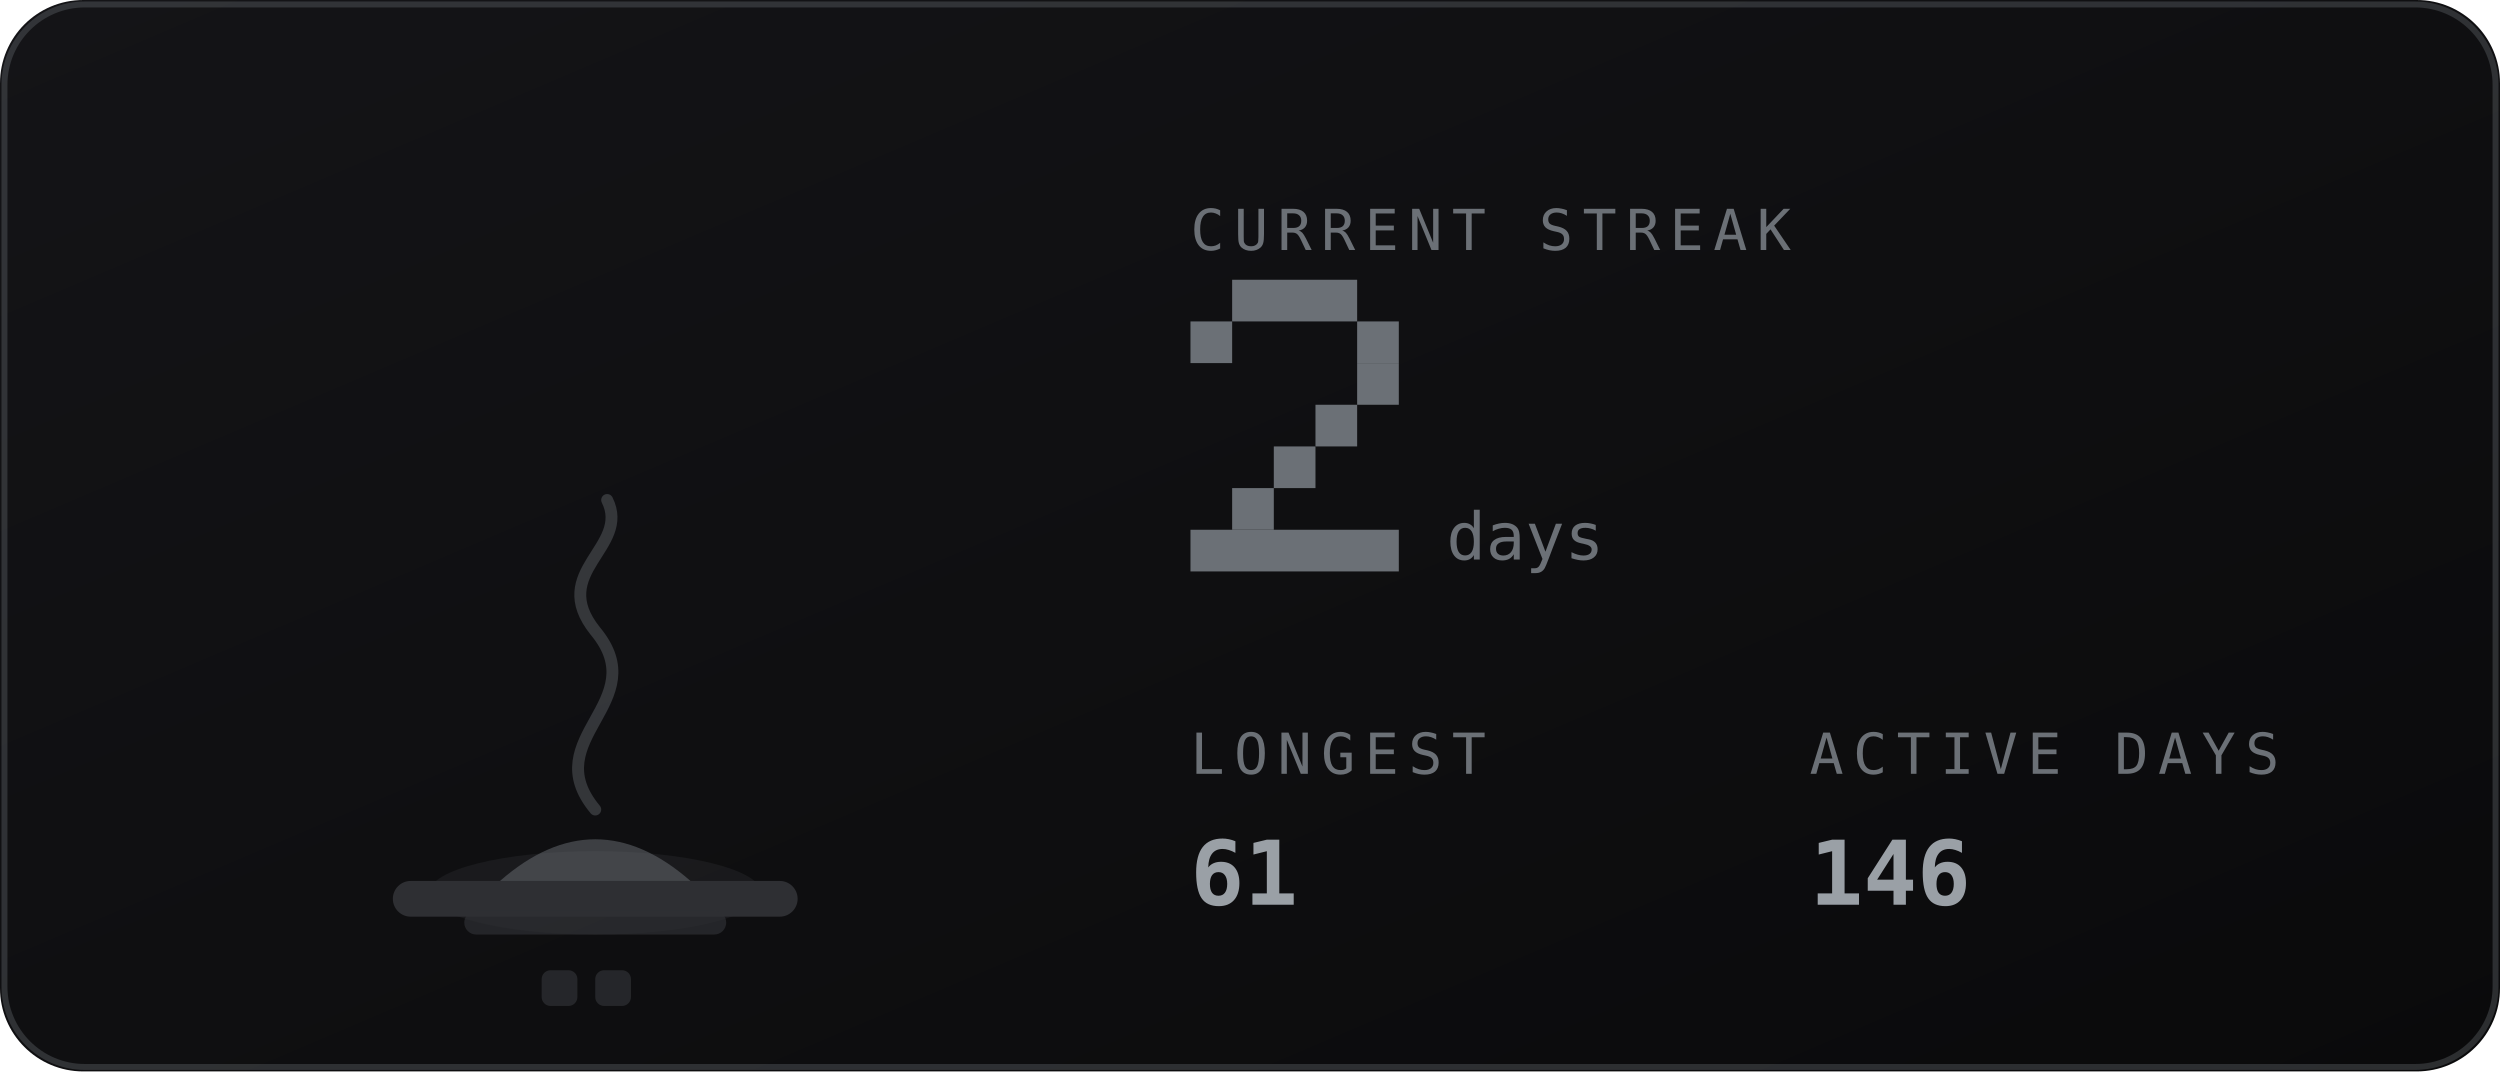
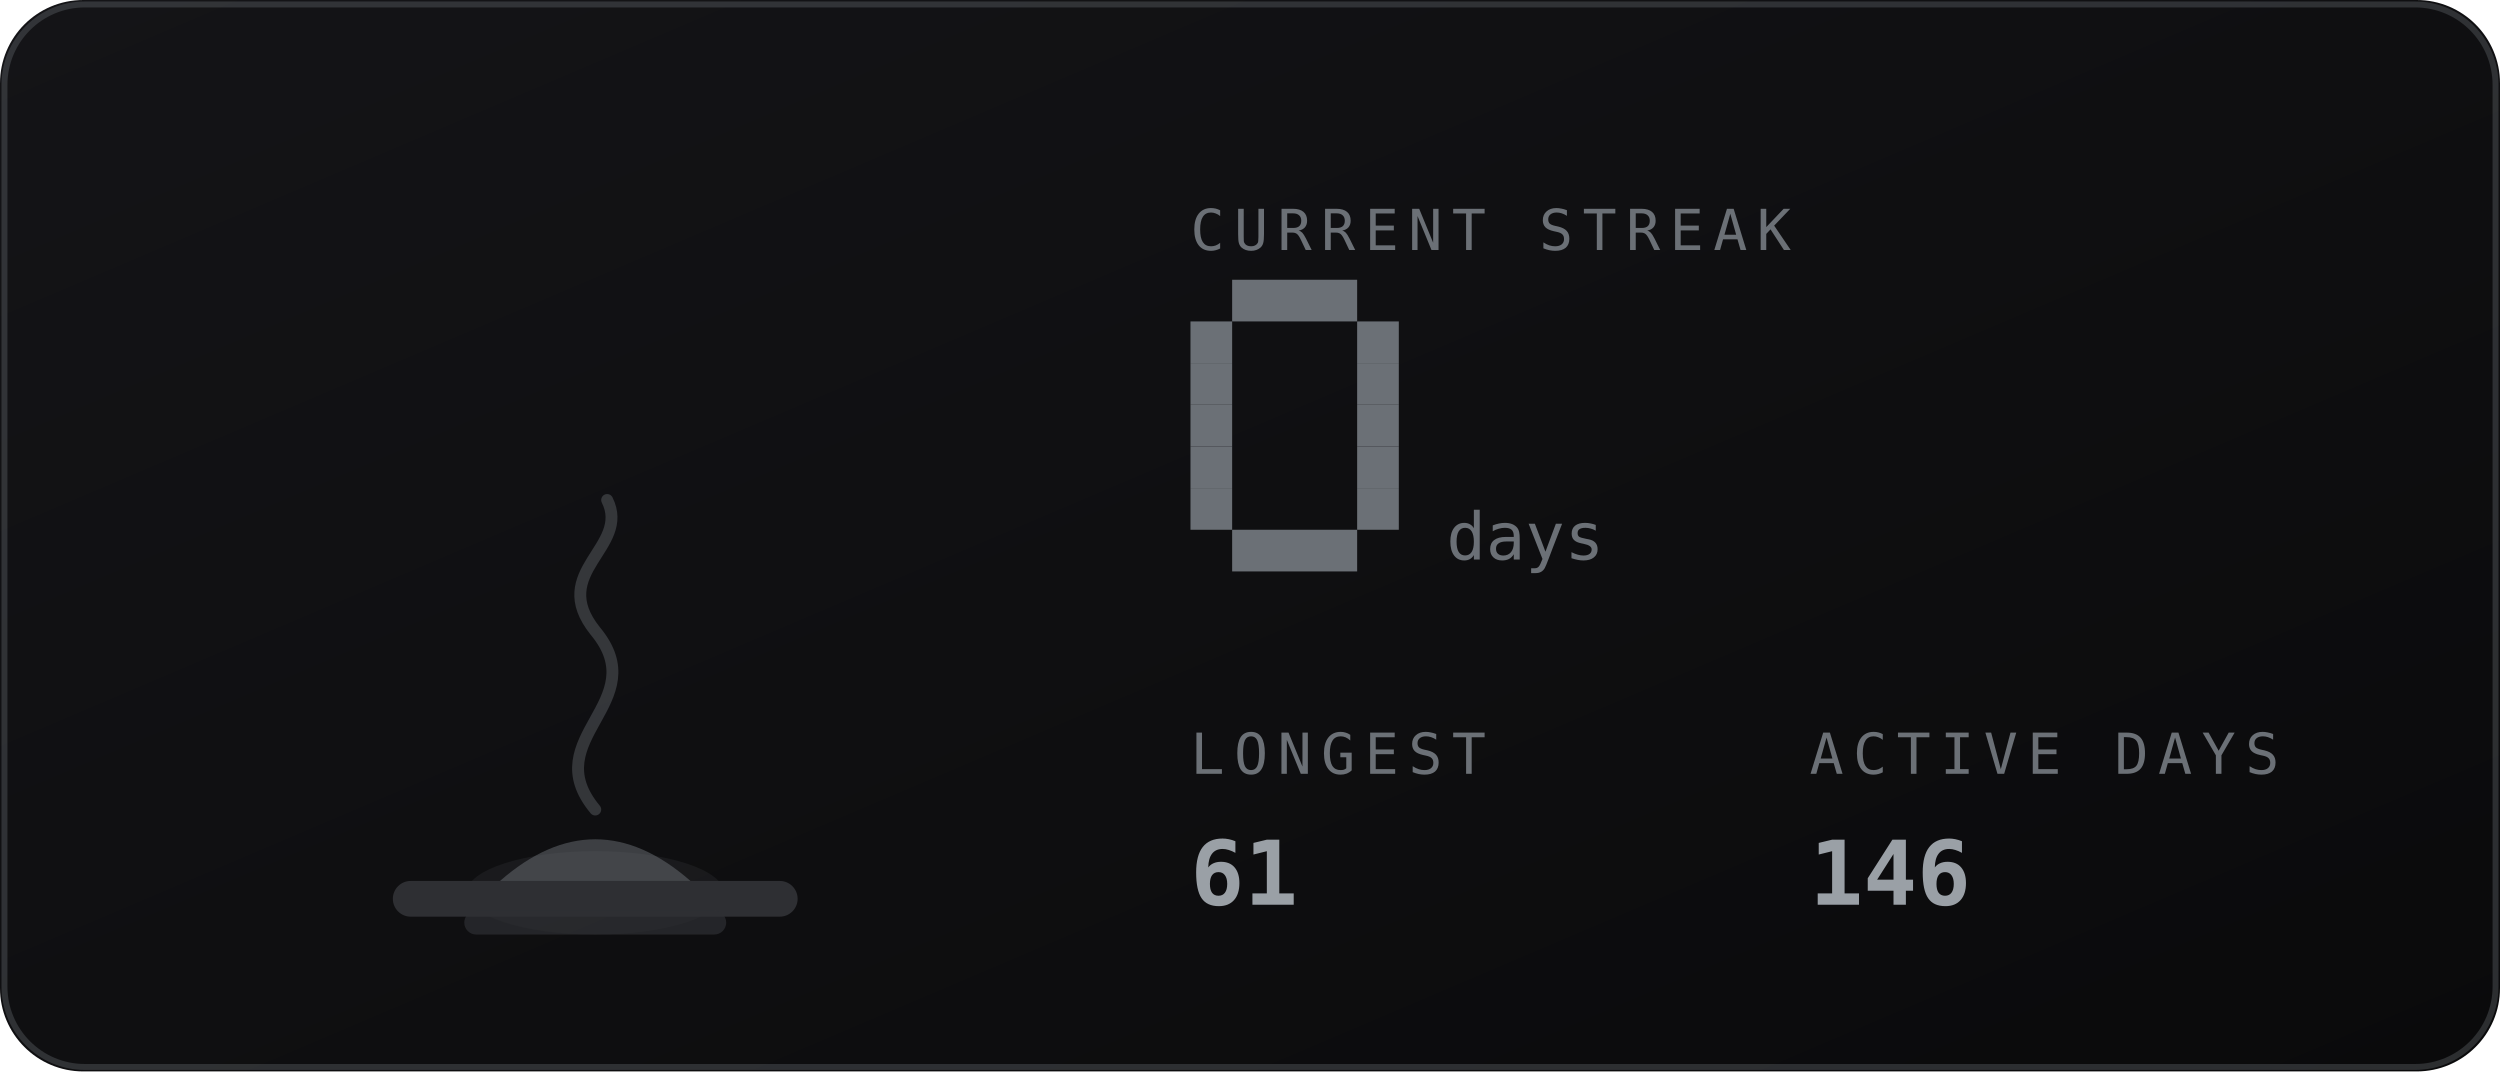
<svg xmlns="http://www.w3.org/2000/svg" viewBox="0 0 420 180" width="420" height="180" role="img" aria-labelledby="stkt stkd">
  <defs>
    <linearGradient id="stkbg" x1="0" y1="0" x2="1" y2="1">
      <stop offset="0" stop-color="#141417" />
      <stop offset="1" stop-color="#0a0a0b" />
    </linearGradient>
  </defs>
  <style>
    .mono{font-family:ui-monospace,SFMono-Regular,Menlo,Consolas,"DejaVu Sans Mono",monospace}
    .lbl{font-size:9.5px;letter-spacing:1.6px;fill:#6b7076}
    .big{font-size:31px;font-weight:700;fill:#9aa0a6}
    .med{font-size:15px;font-weight:700;fill:#9aa0a6}
    .sm{font-size:11px;fill:#9aa0a6}
    .dim{font-size:11px;fill:#6b7076}
    
    .fnum{font-size:11px;fill:#6b7076}
    
</style>
  <rect width="420" height="180" rx="14" fill="url(#stkbg)" />
  <rect x="0.75" y="0.75" width="418.5" height="178.5" rx="13.5" fill="none" stroke="#6b7076" stroke-opacity="0.35" />
-   <ellipse cx="100" cy="150" rx="27.9" ry="7" fill="#6b7076" opacity="0.12" />
+   <ellipse cx="100" cy="150" rx="21.6" ry="7" fill="#6b7076" opacity="0.12" />
  <rect x="66" y="148" width="68" height="6" rx="3" fill="#2e2f33" />
  <rect x="78" y="153" width="44" height="4" rx="2" fill="#2e2f33" opacity="0.7" />
  <path d="M84 148 q16 -14 32 0 z" fill="#6b7076" opacity="0.5" />
  <path d="M100 136 c-10 -12 10 -18 0 -30 c-8 -10 6 -14 2 -22" fill="none" stroke="#6b7076" stroke-width="2" stroke-linecap="round" opacity="0.4" />
-   <rect x="91.0" y="163" width="6" height="6" rx="1.5" fill="#6b7076" opacity="0.25" />
-   <rect x="100.0" y="163" width="6" height="6" rx="1.5" fill="#6b7076" opacity="0.25" />
  <text class="mono lbl" x="200" y="42">CURRENT STREAK</text>
  <rect x="207" y="47" width="21" height="7" fill="#6b7076" />
  <rect x="200" y="54" width="7" height="7" fill="#6b7076" />
  <rect x="228" y="54" width="7" height="7" fill="#6b7076" />
+   <rect x="200" y="61" width="7" height="7" fill="#6b7076" />
  <rect x="228" y="61" width="7" height="7" fill="#6b7076" />
-   <rect x="221" y="68" width="7" height="7" fill="#6b7076" />
-   <rect x="214" y="75" width="7" height="7" fill="#6b7076" />
-   <rect x="207" y="82" width="7" height="7" fill="#6b7076" />
-   <rect x="200" y="89" width="35" height="7" fill="#6b7076" />
+   <rect x="200" y="68" width="7" height="7" fill="#6b7076" />
+   <rect x="228" y="68" width="7" height="7" fill="#6b7076" />
+   <rect x="200" y="75" width="7" height="7" fill="#6b7076" />
+   <rect x="228" y="75" width="7" height="7" fill="#6b7076" />
+   <rect x="200" y="82" width="7" height="7" fill="#6b7076" />
+   <rect x="228" y="82" width="7" height="7" fill="#6b7076" />
+   <rect x="207" y="89" width="21" height="7" fill="#6b7076" />
  <text class="mono fnum" x="243" y="94">days</text>
  <text class="mono lbl" x="200" y="130">LONGEST</text>
  <text class="mono med" x="200" y="152">61</text>
  <text class="mono lbl" x="304" y="130">ACTIVE DAYS</text>
  <text class="mono med" x="304" y="152">146</text>
</svg>
